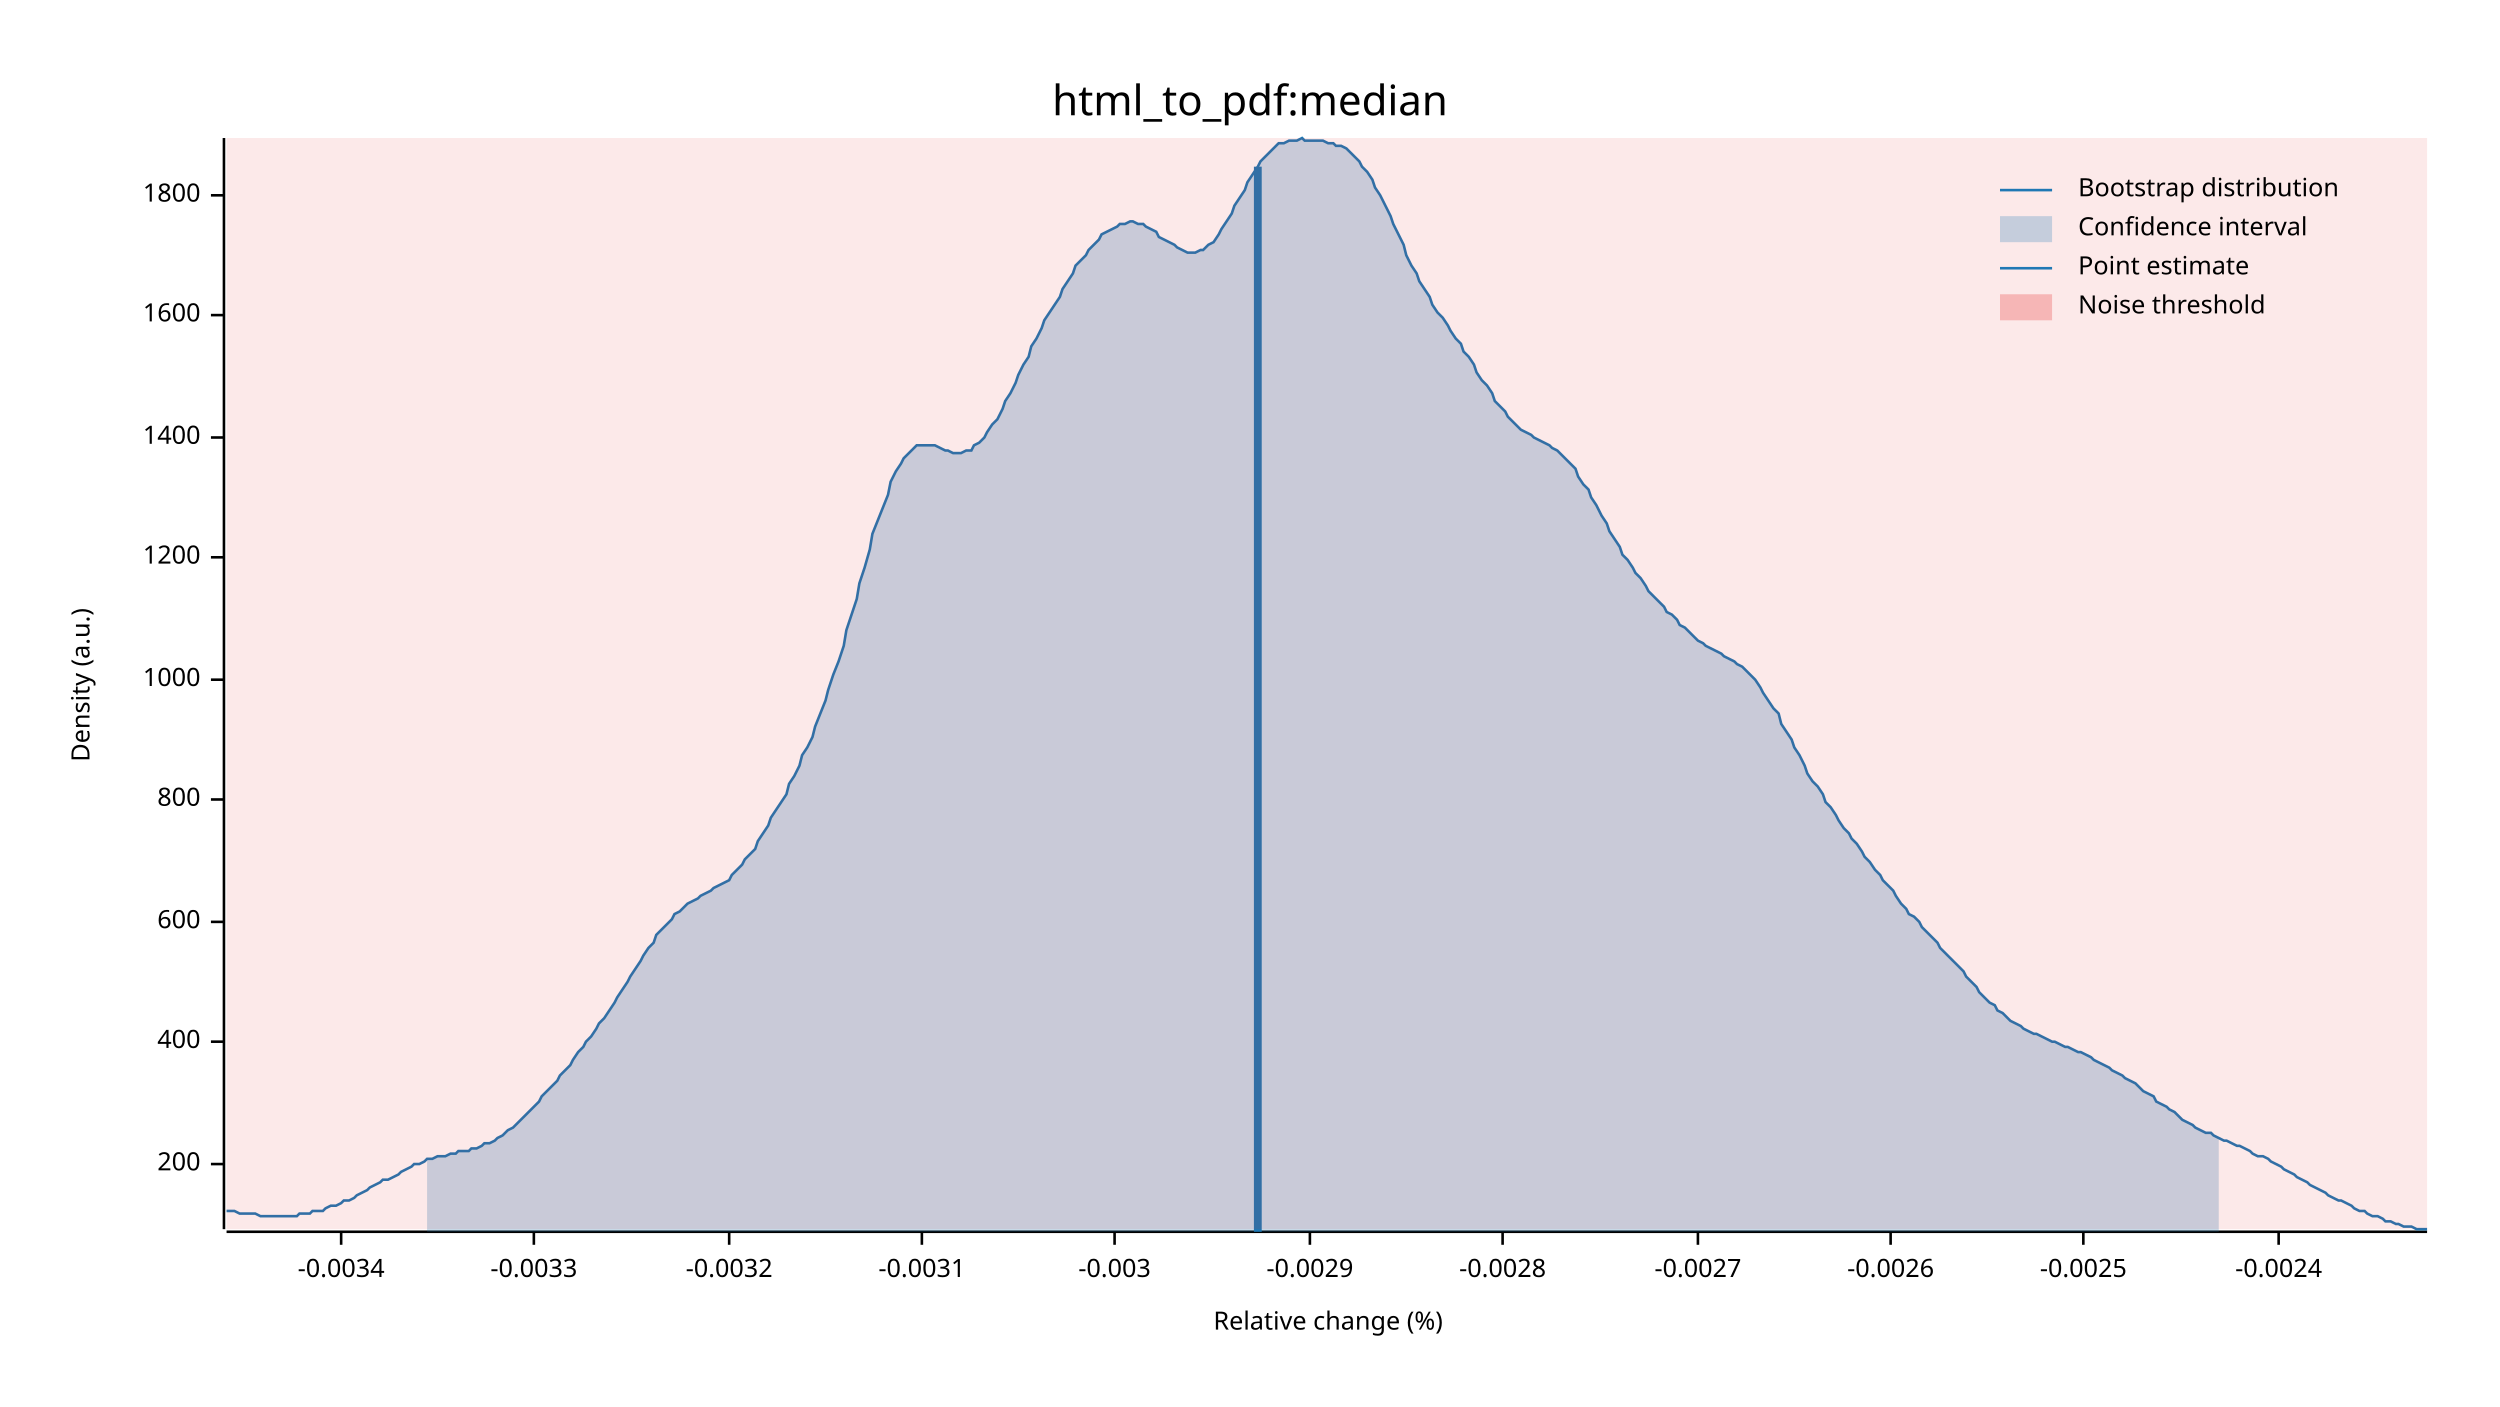
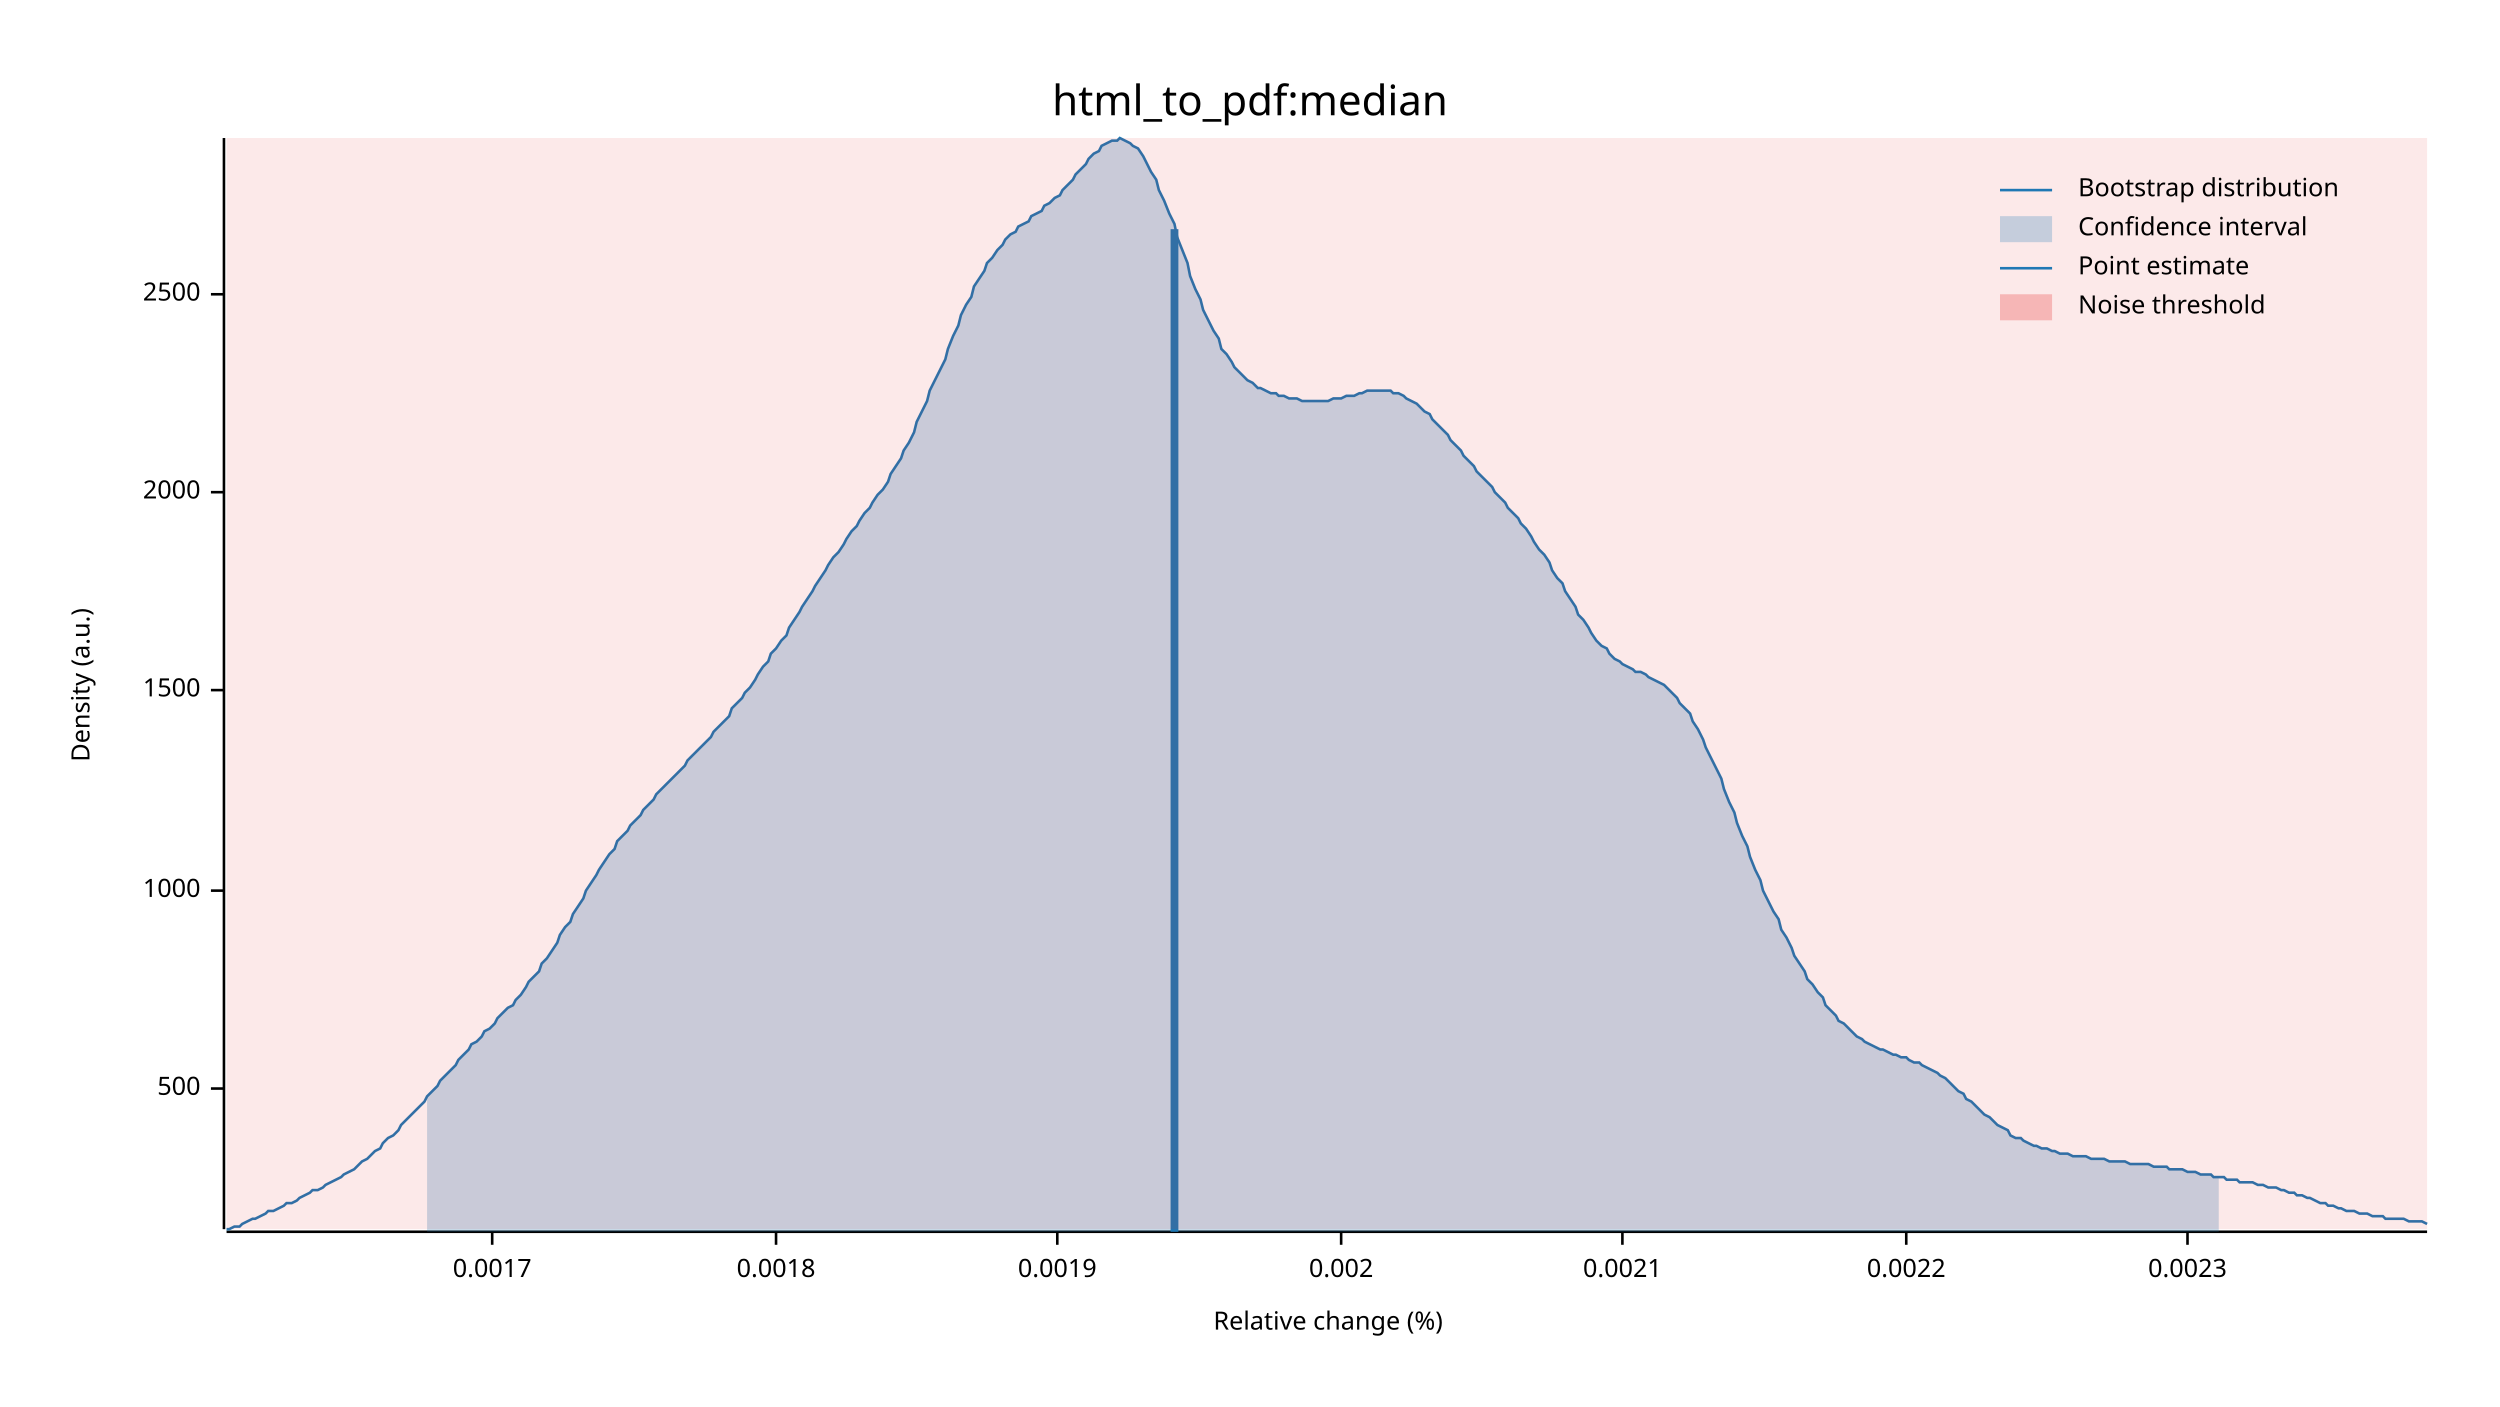
<svg xmlns="http://www.w3.org/2000/svg" width="960" height="540" viewBox="0 0 960 540">
  <text x="480" y="32" dy="0.76em" text-anchor="middle" font-family="sans-serif" font-size="16.129" opacity="1" fill="#000000">
html_to_pdf:median
</text>
  <text x="27" y="263" dy="0.76em" text-anchor="middle" font-family="sans-serif" font-size="9.677" opacity="1" fill="#000000" transform="rotate(270, 27, 263)">
Density (a.u.)
</text>
  <text x="510" y="513" dy="-0.5ex" text-anchor="middle" font-family="sans-serif" font-size="9.677" opacity="1" fill="#000000">
Relative change (%)
</text>
  <polyline fill="none" opacity="1" stroke="#000000" stroke-width="1" points="86,53 86,472 " />
-   <text x="77" y="447" dy="0.5ex" text-anchor="end" font-family="sans-serif" font-size="9.677" opacity="1" fill="#000000">
- 200
+   <text x="77" y="418" dy="0.5ex" text-anchor="end" font-family="sans-serif" font-size="9.677" opacity="1" fill="#000000">
+ 500
</text>
-   <polyline fill="none" opacity="1" stroke="#000000" stroke-width="1" points="81,447 86,447 " />
-   <text x="77" y="400" dy="0.5ex" text-anchor="end" font-family="sans-serif" font-size="9.677" opacity="1" fill="#000000">
- 400
- </text>
-   <polyline fill="none" opacity="1" stroke="#000000" stroke-width="1" points="81,400 86,400 " />
-   <text x="77" y="354" dy="0.5ex" text-anchor="end" font-family="sans-serif" font-size="9.677" opacity="1" fill="#000000">
- 600
- </text>
-   <polyline fill="none" opacity="1" stroke="#000000" stroke-width="1" points="81,354 86,354 " />
-   <text x="77" y="307" dy="0.5ex" text-anchor="end" font-family="sans-serif" font-size="9.677" opacity="1" fill="#000000">
- 800
- </text>
-   <polyline fill="none" opacity="1" stroke="#000000" stroke-width="1" points="81,307 86,307 " />
-   <text x="77" y="261" dy="0.5ex" text-anchor="end" font-family="sans-serif" font-size="9.677" opacity="1" fill="#000000">
+   <polyline fill="none" opacity="1" stroke="#000000" stroke-width="1" points="81,418 86,418 " />
+   <text x="77" y="342" dy="0.5ex" text-anchor="end" font-family="sans-serif" font-size="9.677" opacity="1" fill="#000000">
1000
</text>
-   <polyline fill="none" opacity="1" stroke="#000000" stroke-width="1" points="81,261 86,261 " />
-   <text x="77" y="214" dy="0.5ex" text-anchor="end" font-family="sans-serif" font-size="9.677" opacity="1" fill="#000000">
- 1200
+   <polyline fill="none" opacity="1" stroke="#000000" stroke-width="1" points="81,342 86,342 " />
+   <text x="77" y="265" dy="0.5ex" text-anchor="end" font-family="sans-serif" font-size="9.677" opacity="1" fill="#000000">
+ 1500
</text>
-   <polyline fill="none" opacity="1" stroke="#000000" stroke-width="1" points="81,214 86,214 " />
-   <text x="77" y="168" dy="0.5ex" text-anchor="end" font-family="sans-serif" font-size="9.677" opacity="1" fill="#000000">
- 1400
+   <polyline fill="none" opacity="1" stroke="#000000" stroke-width="1" points="81,265 86,265 " />
+   <text x="77" y="189" dy="0.5ex" text-anchor="end" font-family="sans-serif" font-size="9.677" opacity="1" fill="#000000">
+ 2000
</text>
-   <polyline fill="none" opacity="1" stroke="#000000" stroke-width="1" points="81,168 86,168 " />
-   <text x="77" y="121" dy="0.5ex" text-anchor="end" font-family="sans-serif" font-size="9.677" opacity="1" fill="#000000">
- 1600
+   <polyline fill="none" opacity="1" stroke="#000000" stroke-width="1" points="81,189 86,189 " />
+   <text x="77" y="113" dy="0.5ex" text-anchor="end" font-family="sans-serif" font-size="9.677" opacity="1" fill="#000000">
+ 2500
</text>
-   <polyline fill="none" opacity="1" stroke="#000000" stroke-width="1" points="81,121 86,121 " />
-   <text x="77" y="75" dy="0.5ex" text-anchor="end" font-family="sans-serif" font-size="9.677" opacity="1" fill="#000000">
- 1800
+   <polyline fill="none" opacity="1" stroke="#000000" stroke-width="1" points="81,113 86,113 " />
+   <polyline fill="none" opacity="1" stroke="#000000" stroke-width="1" points="87,473 932,473 " />
+   <text x="189" y="483" dy="0.76em" text-anchor="middle" font-family="sans-serif" font-size="9.677" opacity="1" fill="#000000">
+ 0.0017
</text>
-   <polyline fill="none" opacity="1" stroke="#000000" stroke-width="1" points="81,75 86,75 " />
-   <polyline fill="none" opacity="1" stroke="#000000" stroke-width="1" points="87,473 932,473 " />
-   <text x="131" y="483" dy="0.76em" text-anchor="middle" font-family="sans-serif" font-size="9.677" opacity="1" fill="#000000">
- -0.0034
+   <polyline fill="none" opacity="1" stroke="#000000" stroke-width="1" points="189,473 189,478 " />
+   <text x="298" y="483" dy="0.76em" text-anchor="middle" font-family="sans-serif" font-size="9.677" opacity="1" fill="#000000">
+ 0.0018
</text>
-   <polyline fill="none" opacity="1" stroke="#000000" stroke-width="1" points="131,473 131,478 " />
-   <text x="205" y="483" dy="0.76em" text-anchor="middle" font-family="sans-serif" font-size="9.677" opacity="1" fill="#000000">
- -0.0033
+   <polyline fill="none" opacity="1" stroke="#000000" stroke-width="1" points="298,473 298,478 " />
+   <text x="406" y="483" dy="0.76em" text-anchor="middle" font-family="sans-serif" font-size="9.677" opacity="1" fill="#000000">
+ 0.0019
</text>
-   <polyline fill="none" opacity="1" stroke="#000000" stroke-width="1" points="205,473 205,478 " />
-   <text x="280" y="483" dy="0.76em" text-anchor="middle" font-family="sans-serif" font-size="9.677" opacity="1" fill="#000000">
- -0.0032
+   <polyline fill="none" opacity="1" stroke="#000000" stroke-width="1" points="406,473 406,478 " />
+   <text x="515" y="483" dy="0.76em" text-anchor="middle" font-family="sans-serif" font-size="9.677" opacity="1" fill="#000000">
+ 0.002
</text>
-   <polyline fill="none" opacity="1" stroke="#000000" stroke-width="1" points="280,473 280,478 " />
-   <text x="354" y="483" dy="0.76em" text-anchor="middle" font-family="sans-serif" font-size="9.677" opacity="1" fill="#000000">
- -0.0031
+   <polyline fill="none" opacity="1" stroke="#000000" stroke-width="1" points="515,473 515,478 " />
+   <text x="623" y="483" dy="0.76em" text-anchor="middle" font-family="sans-serif" font-size="9.677" opacity="1" fill="#000000">
+ 0.0021
</text>
-   <polyline fill="none" opacity="1" stroke="#000000" stroke-width="1" points="354,473 354,478 " />
-   <text x="428" y="483" dy="0.76em" text-anchor="middle" font-family="sans-serif" font-size="9.677" opacity="1" fill="#000000">
- -0.003
+   <polyline fill="none" opacity="1" stroke="#000000" stroke-width="1" points="623,473 623,478 " />
+   <text x="732" y="483" dy="0.76em" text-anchor="middle" font-family="sans-serif" font-size="9.677" opacity="1" fill="#000000">
+ 0.0022
</text>
-   <polyline fill="none" opacity="1" stroke="#000000" stroke-width="1" points="428,473 428,478 " />
-   <text x="503" y="483" dy="0.76em" text-anchor="middle" font-family="sans-serif" font-size="9.677" opacity="1" fill="#000000">
- -0.0029
+   <polyline fill="none" opacity="1" stroke="#000000" stroke-width="1" points="732,473 732,478 " />
+   <text x="840" y="483" dy="0.76em" text-anchor="middle" font-family="sans-serif" font-size="9.677" opacity="1" fill="#000000">
+ 0.0023
</text>
-   <polyline fill="none" opacity="1" stroke="#000000" stroke-width="1" points="503,473 503,478 " />
-   <text x="577" y="483" dy="0.76em" text-anchor="middle" font-family="sans-serif" font-size="9.677" opacity="1" fill="#000000">
- -0.0028
- </text>
-   <polyline fill="none" opacity="1" stroke="#000000" stroke-width="1" points="577,473 577,478 " />
-   <text x="652" y="483" dy="0.76em" text-anchor="middle" font-family="sans-serif" font-size="9.677" opacity="1" fill="#000000">
- -0.0027
- </text>
-   <polyline fill="none" opacity="1" stroke="#000000" stroke-width="1" points="652,473 652,478 " />
-   <text x="726" y="483" dy="0.76em" text-anchor="middle" font-family="sans-serif" font-size="9.677" opacity="1" fill="#000000">
- -0.0026
- </text>
-   <polyline fill="none" opacity="1" stroke="#000000" stroke-width="1" points="726,473 726,478 " />
-   <text x="800" y="483" dy="0.76em" text-anchor="middle" font-family="sans-serif" font-size="9.677" opacity="1" fill="#000000">
- -0.0025
- </text>
-   <polyline fill="none" opacity="1" stroke="#000000" stroke-width="1" points="800,473 800,478 " />
-   <text x="875" y="483" dy="0.76em" text-anchor="middle" font-family="sans-serif" font-size="9.677" opacity="1" fill="#000000">
- -0.0024
- </text>
-   <polyline fill="none" opacity="1" stroke="#000000" stroke-width="1" points="875,473 875,478 " />
-   <polyline fill="none" opacity="1" stroke="#1F78B4" stroke-width="1" points="87,465 88,465 90,465 92,466 93,466 95,466 97,466 98,466 100,467 102,467 103,467 105,467 107,467 109,467 110,467 112,467 114,467 115,466 117,466 119,466 120,465 122,465 124,465 125,464 127,463 129,463 131,462 132,461 134,461 136,460 137,459 139,458 141,457 142,456 144,455 146,454 147,453 149,453 151,452 153,451 154,450 156,449 158,448 159,447 161,447 163,446 164,445 166,445 168,444 169,444 171,444 173,443 175,443 176,442 178,442 180,442 181,441 183,441 185,440 186,439 188,439 190,438 191,437 193,436 195,434 197,433 198,432 200,430 202,428 203,427 205,425 207,423 208,421 210,419 212,417 214,415 215,413 217,411 219,409 220,407 222,404 224,402 225,400 227,398 229,395 230,393 232,391 234,388 236,385 237,383 239,380 241,377 242,375 244,372 246,369 247,367 249,364 251,362 252,359 254,357 256,355 258,353 259,351 261,350 263,348 264,347 266,346 268,345 269,344 271,343 273,342 274,341 276,340 278,339 280,338 281,336 283,334 285,332 286,330 288,328 290,326 291,323 293,320 295,317 296,314 298,311 300,308 302,305 303,301 305,298 307,294 308,290 310,287 312,283 313,279 315,274 317,269 318,265 320,259 322,254 324,248 325,242 327,236 329,230 330,224 332,218 334,211 335,205 337,200 339,195 341,190 342,185 344,181 346,178 347,176 349,174 351,172 352,171 354,171 356,171 357,171 359,171 361,172 363,173 364,173 366,174 368,174 369,174 371,173 373,173 374,171 376,170 378,168 379,166 381,163 383,161 385,157 386,154 388,151 390,147 391,144 393,140 395,137 396,133 398,130 400,126 401,123 403,120 405,117 407,114 408,111 410,108 412,105 413,102 415,100 417,98 418,96 420,94 422,92 423,90 425,89 427,88 429,87 430,86 432,86 434,85 435,85 437,86 439,86 440,87 442,88 444,89 445,91 447,92 449,93 451,94 452,95 454,96 456,97 457,97 459,97 461,96 462,96 464,94 466,93 468,90 469,88 471,85 473,82 474,79 476,76 478,73 479,70 481,67 483,64 484,62 486,60 488,58 490,56 491,55 493,55 495,54 496,54 498,54 500,53 501,54 503,54 505,54 506,54 508,54 510,55 512,55 513,56 515,56 517,57 518,58 520,60 522,62 523,64 525,66 527,69 528,72 530,75 532,79 534,83 535,86 537,90 539,94 540,98 542,102 544,105 545,108 547,111 549,114 550,117 552,120 554,122 556,125 557,127 559,130 561,132 562,135 564,137 566,140 567,143 569,146 571,148 573,151 574,154 576,156 578,158 579,160 581,162 583,164 584,165 586,166 588,167 589,168 591,169 593,170 595,171 596,172 598,173 600,175 601,176 603,178 605,180 606,183 608,186 610,188 611,191 613,194 615,198 617,201 618,204 620,207 622,210 623,213 625,215 627,218 628,220 630,222 632,225 633,227 635,229 637,231 639,233 640,235 642,236 644,238 645,240 647,241 649,243 650,244 652,246 654,247 655,248 657,249 659,250 661,251 662,252 664,253 666,254 667,255 669,256 671,258 672,259 674,261 676,264 677,266 679,269 681,272 683,274 684,278 686,281 688,284 689,287 691,290 693,294 694,297 696,300 698,302 700,305 701,308 703,310 705,313 706,315 708,318 710,320 711,322 713,324 715,327 716,329 718,331 720,334 722,336 723,338 725,340 727,342 728,344 730,347 732,349 733,351 735,352 737,354 738,356 740,358 742,360 744,362 745,364 747,366 749,368 750,369 752,371 754,373 755,375 757,377 759,379 760,381 762,383 764,385 766,386 767,388 769,389 771,391 772,392 774,393 776,394 777,395 779,396 781,397 782,397 784,398 786,399 788,400 789,400 791,401 793,402 794,402 796,403 798,404 799,404 801,405 803,406 804,407 806,408 808,409 810,410 811,411 813,412 815,413 816,414 818,415 820,416 821,417 823,419 825,420 827,421 828,423 830,424 832,425 833,426 835,427 837,429 838,430 840,431 842,432 843,433 845,434 847,435 849,435 850,436 852,437 854,438 855,438 857,439 859,440 860,440 862,441 864,442 865,443 867,444 869,444 871,445 872,446 874,447 876,448 877,449 879,450 881,451 882,452 884,453 886,454 887,455 889,456 891,457 893,458 894,459 896,460 898,461 899,461 901,462 903,463 904,464 906,465 908,465 909,466 911,467 913,467 915,468 916,469 918,469 920,470 921,470 923,471 925,471 926,471 928,472 930,472 932,472 " />
-   <polygon opacity="0.25" fill="#1F78B4" points="164,445 166,445 168,444 169,444 171,444 173,443 175,443 176,442 178,442 180,442 181,441 183,441 185,440 186,439 188,439 190,438 191,437 193,436 195,434 197,433 198,432 200,430 202,428 203,427 205,425 207,423 208,421 210,419 212,417 214,415 215,413 217,411 219,409 220,407 222,404 224,402 225,400 227,398 229,395 230,393 232,391 234,388 236,385 237,383 239,380 241,377 242,375 244,372 246,369 247,367 249,364 251,362 252,359 254,357 256,355 258,353 259,351 261,350 263,348 264,347 266,346 268,345 269,344 271,343 273,342 274,341 276,340 278,339 280,338 281,336 283,334 285,332 286,330 288,328 290,326 291,323 293,320 295,317 296,314 298,311 300,308 302,305 303,301 305,298 307,294 308,290 310,287 312,283 313,279 315,274 317,269 318,265 320,259 322,254 324,248 325,242 327,236 329,230 330,224 332,218 334,211 335,205 337,200 339,195 341,190 342,185 344,181 346,178 347,176 349,174 351,172 352,171 354,171 356,171 357,171 359,171 361,172 363,173 364,173 366,174 368,174 369,174 371,173 373,173 374,171 376,170 378,168 379,166 381,163 383,161 385,157 386,154 388,151 390,147 391,144 393,140 395,137 396,133 398,130 400,126 401,123 403,120 405,117 407,114 408,111 410,108 412,105 413,102 415,100 417,98 418,96 420,94 422,92 423,90 425,89 427,88 429,87 430,86 432,86 434,85 435,85 437,86 439,86 440,87 442,88 444,89 445,91 447,92 449,93 451,94 452,95 454,96 456,97 457,97 459,97 461,96 462,96 464,94 466,93 468,90 469,88 471,85 473,82 474,79 476,76 478,73 479,70 481,67 483,64 484,62 486,60 488,58 490,56 491,55 493,55 495,54 496,54 498,54 500,53 501,54 503,54 505,54 506,54 508,54 510,55 512,55 513,56 515,56 517,57 518,58 520,60 522,62 523,64 525,66 527,69 528,72 530,75 532,79 534,83 535,86 537,90 539,94 540,98 542,102 544,105 545,108 547,111 549,114 550,117 552,120 554,122 556,125 557,127 559,130 561,132 562,135 564,137 566,140 567,143 569,146 571,148 573,151 574,154 576,156 578,158 579,160 581,162 583,164 584,165 586,166 588,167 589,168 591,169 593,170 595,171 596,172 598,173 600,175 601,176 603,178 605,180 606,183 608,186 610,188 611,191 613,194 615,198 617,201 618,204 620,207 622,210 623,213 625,215 627,218 628,220 630,222 632,225 633,227 635,229 637,231 639,233 640,235 642,236 644,238 645,240 647,241 649,243 650,244 652,246 654,247 655,248 657,249 659,250 661,251 662,252 664,253 666,254 667,255 669,256 671,258 672,259 674,261 676,264 677,266 679,269 681,272 683,274 684,278 686,281 688,284 689,287 691,290 693,294 694,297 696,300 698,302 700,305 701,308 703,310 705,313 706,315 708,318 710,320 711,322 713,324 715,327 716,329 718,331 720,334 722,336 723,338 725,340 727,342 728,344 730,347 732,349 733,351 735,352 737,354 738,356 740,358 742,360 744,362 745,364 747,366 749,368 750,369 752,371 754,373 755,375 757,377 759,379 760,381 762,383 764,385 766,386 767,388 769,389 771,391 772,392 774,393 776,394 777,395 779,396 781,397 782,397 784,398 786,399 788,400 789,400 791,401 793,402 794,402 796,403 798,404 799,404 801,405 803,406 804,407 806,408 808,409 810,410 811,411 813,412 815,413 816,414 818,415 820,416 821,417 823,419 825,420 827,421 828,423 830,424 832,425 833,426 835,427 837,429 838,430 840,431 842,432 843,433 845,434 847,435 849,435 850,436 852,437 852,473 164,473 " />
-   <polyline fill="none" opacity="1" stroke="#1F78B4" stroke-width="3" points="483,473 483,64 " />
+   <polyline fill="none" opacity="1" stroke="#000000" stroke-width="1" points="840,473 840,478 " />
+   <polyline fill="none" opacity="1" stroke="#1F78B4" stroke-width="1" points="87,472 88,472 90,471 92,471 93,470 95,469 97,468 98,468 100,467 102,466 103,465 105,465 107,464 109,463 110,462 112,462 114,461 115,460 117,459 119,458 120,457 122,457 124,456 125,455 127,454 129,453 131,452 132,451 134,450 136,449 137,448 139,446 141,445 142,444 144,442 146,441 147,439 149,437 151,436 153,434 154,432 156,430 158,428 159,427 161,425 163,423 164,421 166,419 168,417 169,415 171,413 173,411 175,409 176,407 178,405 180,403 181,401 183,400 185,398 186,396 188,395 190,393 191,391 193,389 195,387 197,386 198,384 200,382 202,379 203,377 205,375 207,373 208,370 210,368 212,365 214,362 215,359 217,356 219,354 220,351 222,348 224,345 225,342 227,339 229,336 230,334 232,331 234,328 236,326 237,323 239,321 241,319 242,317 244,315 246,313 247,311 249,309 251,307 252,305 254,303 256,301 258,299 259,298 261,296 263,294 264,292 266,290 268,288 269,287 271,285 273,283 274,281 276,279 278,277 280,275 281,272 283,270 285,268 286,266 288,264 290,261 291,259 293,256 295,254 296,251 298,249 300,246 302,244 303,241 305,238 307,235 308,233 310,230 312,227 313,225 315,222 317,219 318,217 320,214 322,212 324,209 325,207 327,204 329,202 330,200 332,197 334,195 335,193 337,190 339,188 341,185 342,182 344,179 346,176 347,173 349,170 351,166 352,162 354,158 356,154 357,150 359,146 361,142 363,138 364,134 366,129 368,125 369,121 371,117 373,114 374,110 376,107 378,104 379,101 381,99 383,96 385,94 386,92 388,90 390,89 391,87 393,86 395,85 396,83 398,82 400,81 401,79 403,78 405,76 407,75 408,73 410,71 412,69 413,67 415,65 417,63 418,61 420,59 422,58 423,56 425,55 427,54 429,54 430,53 432,54 434,55 435,56 437,57 439,60 440,62 442,66 444,69 445,73 447,77 449,82 451,86 452,91 454,96 456,101 457,106 459,111 461,115 462,119 464,123 466,127 468,130 469,134 471,136 473,139 474,141 476,143 478,145 479,146 481,147 483,149 484,149 486,150 488,151 490,151 491,152 493,152 495,153 496,153 498,153 500,154 501,154 503,154 505,154 506,154 508,154 510,154 512,153 513,153 515,153 517,152 518,152 520,152 522,151 523,151 525,150 527,150 528,150 530,150 532,150 534,150 535,151 537,151 539,152 540,153 542,154 544,155 545,156 547,158 549,159 550,161 552,163 554,165 556,167 557,169 559,171 561,173 562,175 564,177 566,179 567,181 569,183 571,185 573,187 574,189 576,191 578,193 579,195 581,197 583,199 584,201 586,203 588,206 589,208 591,211 593,213 595,216 596,219 598,222 600,224 601,227 603,230 605,233 606,236 608,238 610,241 611,243 613,246 615,248 617,249 618,251 620,253 622,254 623,255 625,256 627,257 628,258 630,258 632,259 633,260 635,261 637,262 639,263 640,264 642,266 644,268 645,270 647,272 649,274 650,277 652,280 654,284 655,287 657,291 659,295 661,299 662,303 664,308 666,312 667,316 669,321 671,325 672,329 674,334 676,338 677,342 679,346 681,350 683,353 684,357 686,360 688,364 689,367 691,370 693,373 694,376 696,378 698,381 700,383 701,386 703,388 705,390 706,392 708,393 710,395 711,396 713,398 715,399 716,400 718,401 720,402 722,403 723,403 725,404 727,405 728,405 730,406 732,406 733,407 735,408 737,408 738,409 740,410 742,411 744,412 745,413 747,414 749,416 750,417 752,419 754,420 755,422 757,423 759,425 760,426 762,428 764,429 766,431 767,432 769,433 771,434 772,436 774,437 776,437 777,438 779,439 781,440 782,440 784,441 786,441 788,442 789,442 791,443 793,443 794,443 796,444 798,444 799,444 801,444 803,445 804,445 806,445 808,445 810,446 811,446 813,446 815,446 816,446 818,447 820,447 821,447 823,447 825,447 827,448 828,448 830,448 832,448 833,449 835,449 837,449 838,449 840,450 842,450 843,450 845,451 847,451 849,451 850,452 852,452 854,452 855,453 857,453 859,453 860,454 862,454 864,454 865,454 867,455 869,455 871,456 872,456 874,456 876,457 877,457 879,458 881,458 882,459 884,459 886,460 887,460 889,461 891,462 893,462 894,463 896,463 898,464 899,464 901,465 903,465 904,465 906,466 908,466 909,466 911,467 913,467 915,467 916,468 918,468 920,468 921,468 923,468 925,469 926,469 928,469 930,469 932,470 " />
+   <polygon opacity="0.25" fill="#1F78B4" points="164,421 166,419 168,417 169,415 171,413 173,411 175,409 176,407 178,405 180,403 181,401 183,400 185,398 186,396 188,395 190,393 191,391 193,389 195,387 197,386 198,384 200,382 202,379 203,377 205,375 207,373 208,370 210,368 212,365 214,362 215,359 217,356 219,354 220,351 222,348 224,345 225,342 227,339 229,336 230,334 232,331 234,328 236,326 237,323 239,321 241,319 242,317 244,315 246,313 247,311 249,309 251,307 252,305 254,303 256,301 258,299 259,298 261,296 263,294 264,292 266,290 268,288 269,287 271,285 273,283 274,281 276,279 278,277 280,275 281,272 283,270 285,268 286,266 288,264 290,261 291,259 293,256 295,254 296,251 298,249 300,246 302,244 303,241 305,238 307,235 308,233 310,230 312,227 313,225 315,222 317,219 318,217 320,214 322,212 324,209 325,207 327,204 329,202 330,200 332,197 334,195 335,193 337,190 339,188 341,185 342,182 344,179 346,176 347,173 349,170 351,166 352,162 354,158 356,154 357,150 359,146 361,142 363,138 364,134 366,129 368,125 369,121 371,117 373,114 374,110 376,107 378,104 379,101 381,99 383,96 385,94 386,92 388,90 390,89 391,87 393,86 395,85 396,83 398,82 400,81 401,79 403,78 405,76 407,75 408,73 410,71 412,69 413,67 415,65 417,63 418,61 420,59 422,58 423,56 425,55 427,54 429,54 430,53 432,54 434,55 435,56 437,57 439,60 440,62 442,66 444,69 445,73 447,77 449,82 451,86 452,91 454,96 456,101 457,106 459,111 461,115 462,119 464,123 466,127 468,130 469,134 471,136 473,139 474,141 476,143 478,145 479,146 481,147 483,149 484,149 486,150 488,151 490,151 491,152 493,152 495,153 496,153 498,153 500,154 501,154 503,154 505,154 506,154 508,154 510,154 512,153 513,153 515,153 517,152 518,152 520,152 522,151 523,151 525,150 527,150 528,150 530,150 532,150 534,150 535,151 537,151 539,152 540,153 542,154 544,155 545,156 547,158 549,159 550,161 552,163 554,165 556,167 557,169 559,171 561,173 562,175 564,177 566,179 567,181 569,183 571,185 573,187 574,189 576,191 578,193 579,195 581,197 583,199 584,201 586,203 588,206 589,208 591,211 593,213 595,216 596,219 598,222 600,224 601,227 603,230 605,233 606,236 608,238 610,241 611,243 613,246 615,248 617,249 618,251 620,253 622,254 623,255 625,256 627,257 628,258 630,258 632,259 633,260 635,261 637,262 639,263 640,264 642,266 644,268 645,270 647,272 649,274 650,277 652,280 654,284 655,287 657,291 659,295 661,299 662,303 664,308 666,312 667,316 669,321 671,325 672,329 674,334 676,338 677,342 679,346 681,350 683,353 684,357 686,360 688,364 689,367 691,370 693,373 694,376 696,378 698,381 700,383 701,386 703,388 705,390 706,392 708,393 710,395 711,396 713,398 715,399 716,400 718,401 720,402 722,403 723,403 725,404 727,405 728,405 730,406 732,406 733,407 735,408 737,408 738,409 740,410 742,411 744,412 745,413 747,414 749,416 750,417 752,419 754,420 755,422 757,423 759,425 760,426 762,428 764,429 766,431 767,432 769,433 771,434 772,436 774,437 776,437 777,438 779,439 781,440 782,440 784,441 786,441 788,442 789,442 791,443 793,443 794,443 796,444 798,444 799,444 801,444 803,445 804,445 806,445 808,445 810,446 811,446 813,446 815,446 816,446 818,447 820,447 821,447 823,447 825,447 827,448 828,448 830,448 832,448 833,449 835,449 837,449 838,449 840,450 842,450 843,450 845,451 847,451 849,451 850,452 852,452 852,473 164,473 " />
+   <polyline fill="none" opacity="1" stroke="#1F78B4" stroke-width="3" points="451,473 451,88 " />
  <rect x="87" y="53" width="845" height="419" opacity="0.1" fill="#E31A1C" stroke="none" />
  <text x="798" y="68" dy="0.76em" text-anchor="start" font-family="sans-serif" font-size="9.677" opacity="1" fill="#000000">
Bootstrap distribution
</text>
  <text x="798" y="83" dy="0.76em" text-anchor="start" font-family="sans-serif" font-size="9.677" opacity="1" fill="#000000">
Confidence interval
</text>
  <text x="798" y="98" dy="0.76em" text-anchor="start" font-family="sans-serif" font-size="9.677" opacity="1" fill="#000000">
Point estimate
</text>
  <text x="798" y="113" dy="0.76em" text-anchor="start" font-family="sans-serif" font-size="9.677" opacity="1" fill="#000000">
Noise threshold
</text>
  <polyline fill="none" opacity="1" stroke="#1F78B4" stroke-width="1" points="768,73 788,73 " />
  <rect x="768" y="83" width="20" height="10" opacity="0.25" fill="#1F78B4" stroke="none" />
  <polyline fill="none" opacity="1" stroke="#1F78B4" stroke-width="1" points="768,103 788,103 " />
  <rect x="768" y="113" width="20" height="10" opacity="0.25" fill="#E31A1C" stroke="none" />
</svg>
